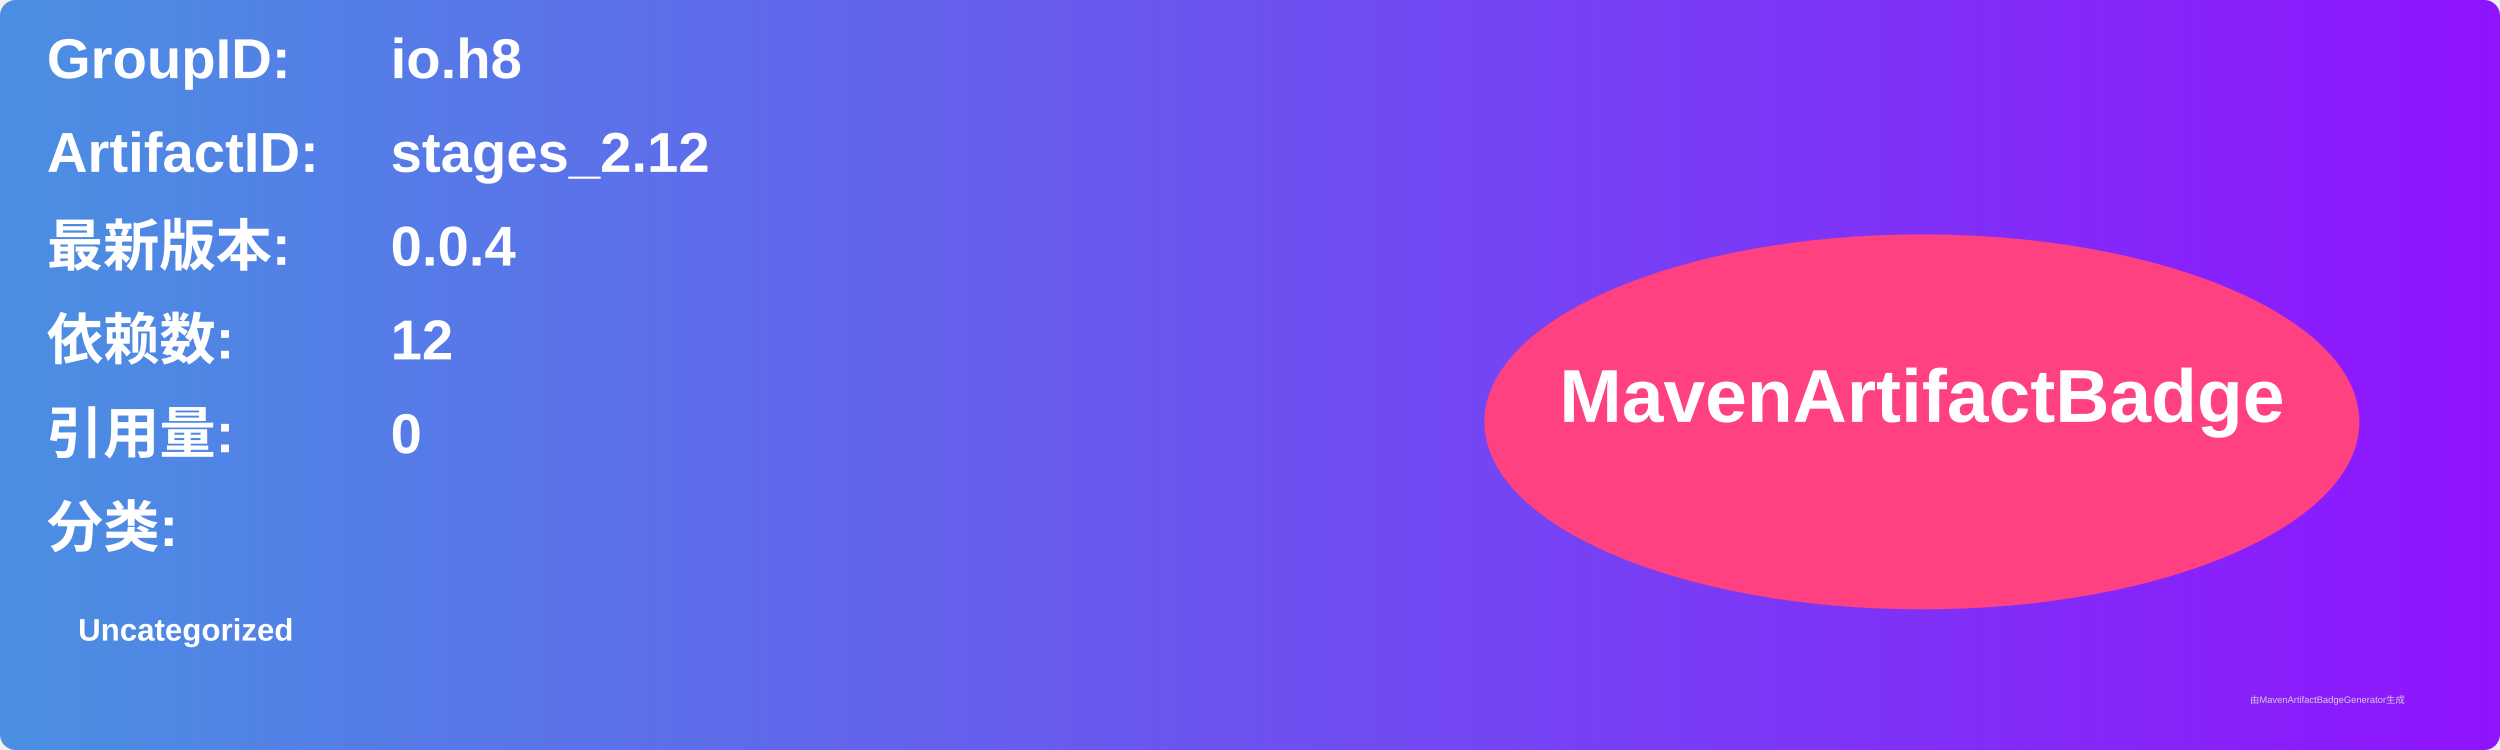
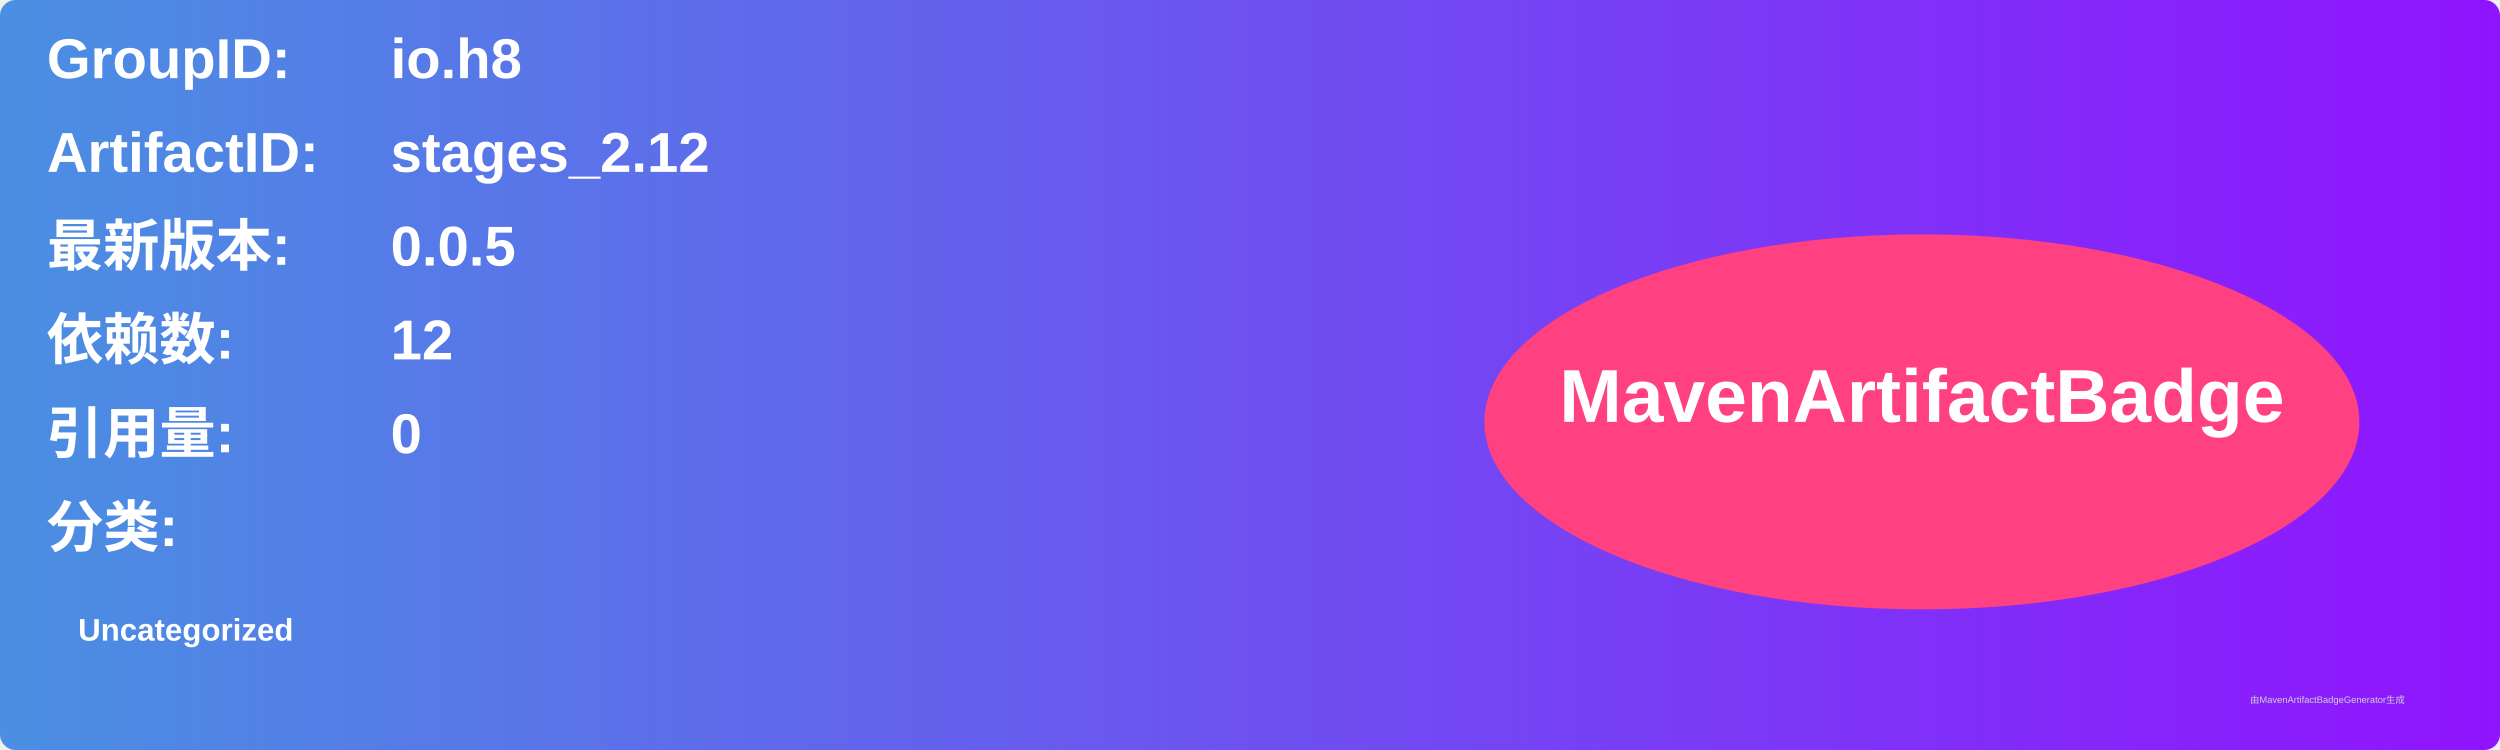
<svg xmlns="http://www.w3.org/2000/svg" width="800" height="240" viewBox="0 0 800 240">
  <linearGradient id="grad" x1="0%" y1="0%" x2="100%" y2="0%">
    <stop offset="0%" stop-color="#4a90e2" />
    <stop offset="100%" stop-color="#9013fe" />
  </linearGradient>
  <rect width="100%" height="100%" rx="5" ry="5" fill="url(#grad)" />
  <g transform="translate(15, 15)">
    <text x="0" y="10" font-family="Arial" font-size="18" fill="white" font-weight="bold" width="260">GroupID:</text>
    <text x="110" y="10" font-family="Arial" font-size="18" fill="white" font-weight="bold" width="460">io.h8</text>
    <text x="0" y="40" font-family="Arial" font-size="18" fill="white" font-weight="bold" width="260">ArtifactID:</text>
    <text x="110" y="40" font-family="Arial" font-size="18" fill="white" font-weight="bold" width="460">stages_2.12</text>
    <text x="0" y="70" font-family="Arial" font-size="18" fill="white" font-weight="bold">最新版本:</text>
    <text x="110" y="70" font-family="Arial" font-size="18" fill="white" font-weight="bold">
-       <tspan font-weight="bold">0.0.4</tspan>
+       <tspan font-weight="bold">0.0.5</tspan>
    </text>
    <text x="0" y="100" font-family="Arial" font-size="18" fill="white" font-weight="bold">依赖数: </text>
    <text x="110" y="100" font-family="Arial" font-size="18" fill="white">
      <tspan font-weight="bold">12</tspan>
    </text>
    <text x="0" y="130" font-family="Arial" font-size="18" fill="white" font-weight="bold">引用量: </text>
    <text x="110" y="130" font-family="Arial" font-size="18" fill="white">
      <tspan font-weight="bold">0</tspan>
    </text>
    <text x="0" y="160" font-family="Arial" font-size="18" fill="white" font-weight="bold">分类:</text>
    <text x="10" y="190" font-family="Arial" font-size="10" fill="white">
      <tspan font-weight="bold">Uncategorized</tspan>
    </text>
    <ellipse cx="600" cy="120" rx="140" ry="60" fill="#ff4081" />
    <text x="600" y="120" text-anchor="middle" font-family="Arial" font-size="24" fill="white" font-weight="bold">MavenArtifactBadge</text>
  </g>
  <text x="720" y="225" font-family="Arial" font-size="3" fill="#d0d0d0">由MavenArtifactBadgeGenerator生成</text>
</svg>
